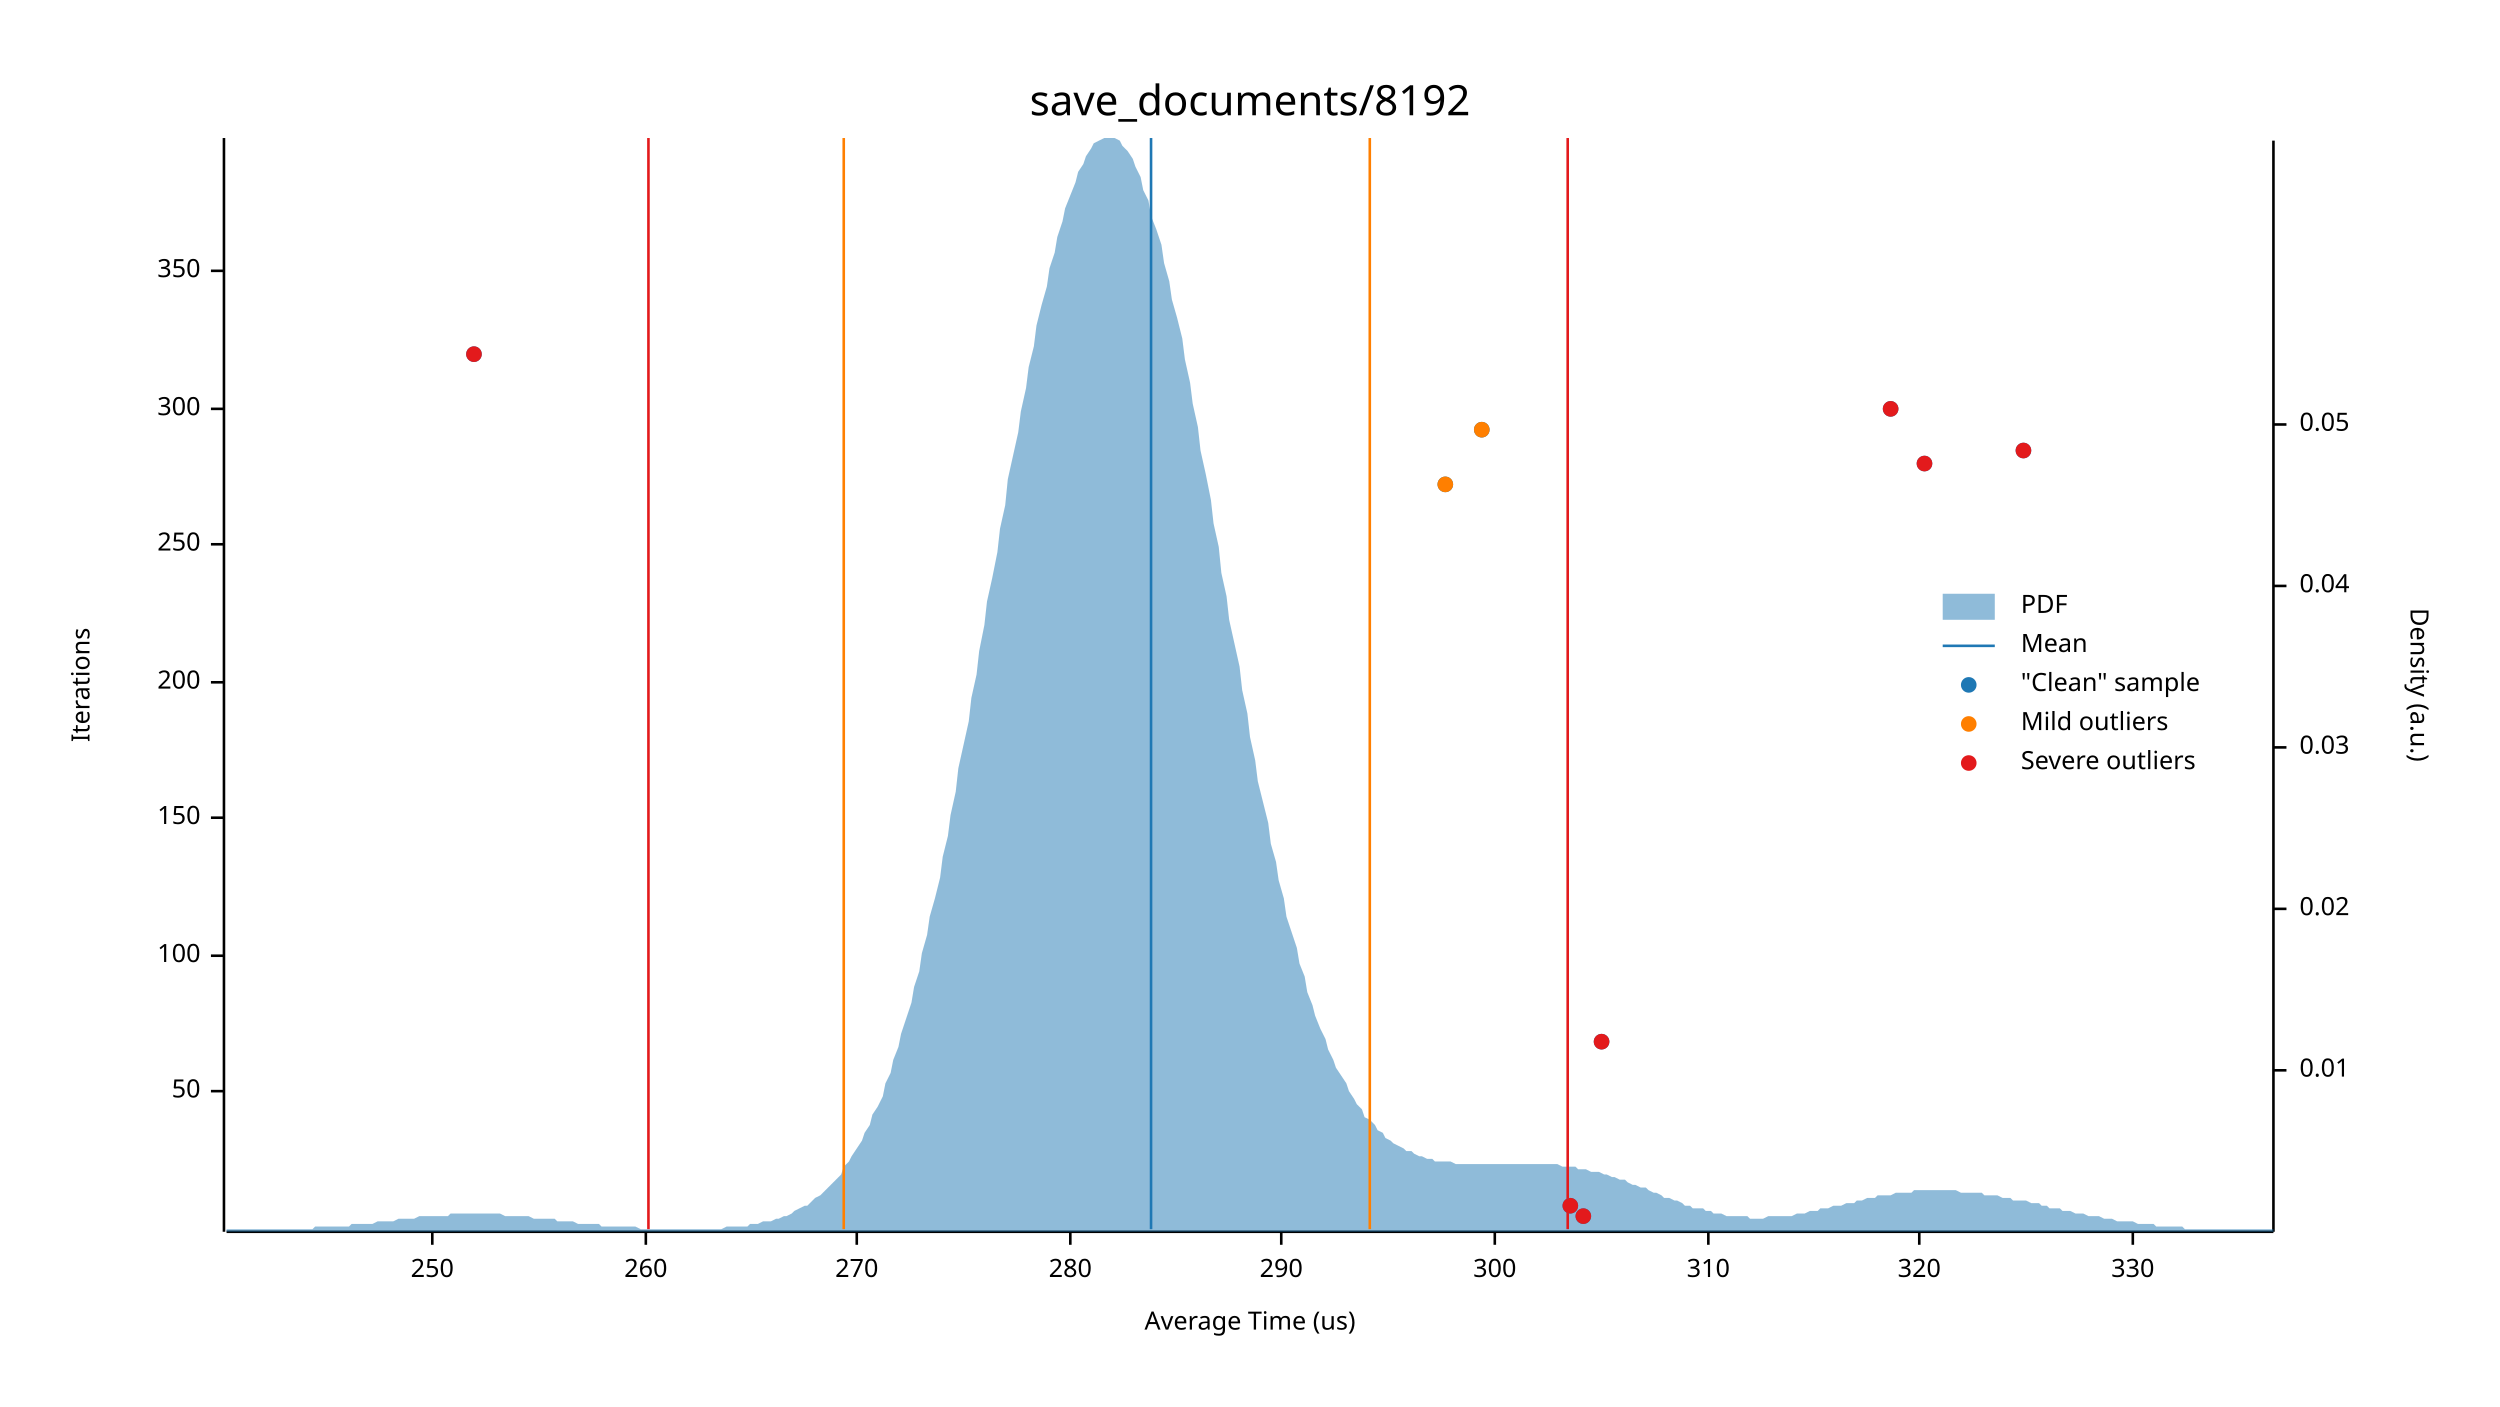
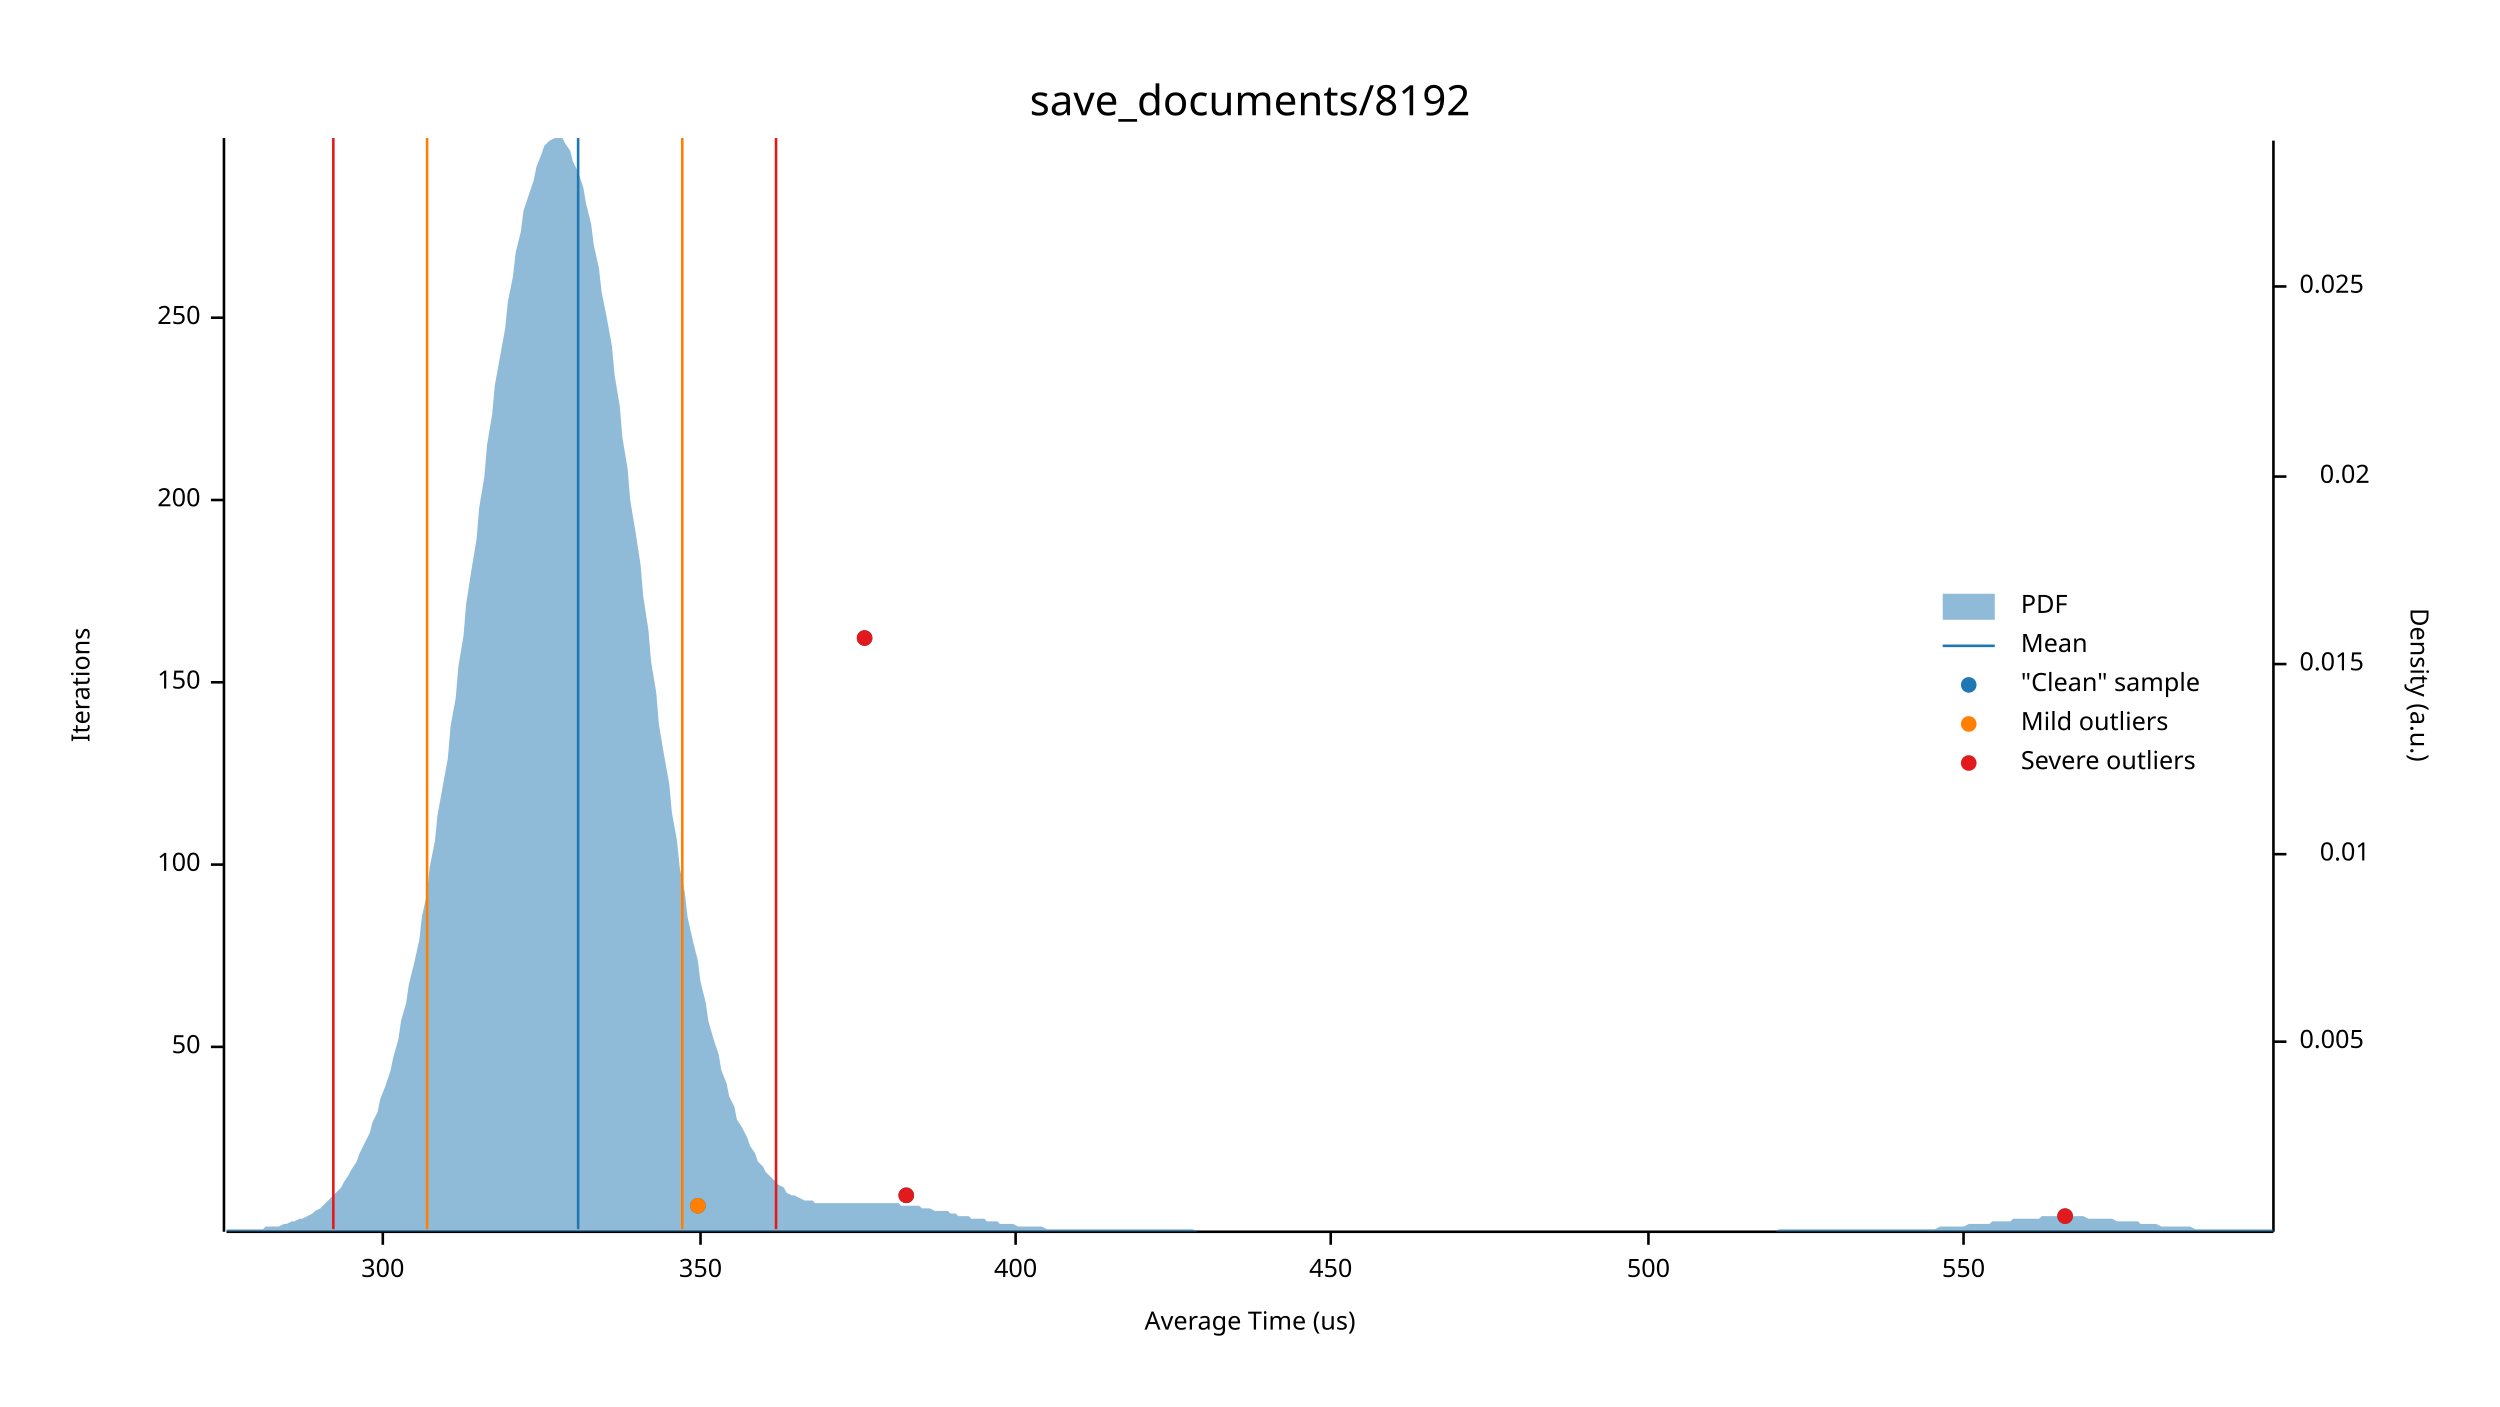
<svg xmlns="http://www.w3.org/2000/svg" width="960" height="540" viewBox="0 0 960 540">
  <text x="480" y="32" dy="0.76em" text-anchor="middle" font-family="sans-serif" font-size="16.129" opacity="1" fill="#000000">
save_documents/8192
</text>
  <text x="27" y="263" dy="0.76em" text-anchor="middle" font-family="sans-serif" font-size="9.677" opacity="1" fill="#000000" transform="rotate(270, 27, 263)">
Iterations
</text>
  <text x="480" y="513" dy="-0.5ex" text-anchor="middle" font-family="sans-serif" font-size="9.677" opacity="1" fill="#000000">
Average Time (us)
</text>
  <polyline fill="none" opacity="1" stroke="#000000" stroke-width="1" points="86,53 86,473 " />
-   <text x="77" y="419" dy="0.5ex" text-anchor="end" font-family="sans-serif" font-size="9.677" opacity="1" fill="#000000">
+   <text x="77" y="402" dy="0.5ex" text-anchor="end" font-family="sans-serif" font-size="9.677" opacity="1" fill="#000000">
50
</text>
-   <polyline fill="none" opacity="1" stroke="#000000" stroke-width="1" points="81,419 86,419 " />
-   <text x="77" y="367" dy="0.5ex" text-anchor="end" font-family="sans-serif" font-size="9.677" opacity="1" fill="#000000">
+   <polyline fill="none" opacity="1" stroke="#000000" stroke-width="1" points="81,402 86,402 " />
+   <text x="77" y="332" dy="0.5ex" text-anchor="end" font-family="sans-serif" font-size="9.677" opacity="1" fill="#000000">
100
</text>
-   <polyline fill="none" opacity="1" stroke="#000000" stroke-width="1" points="81,367 86,367 " />
-   <text x="77" y="314" dy="0.5ex" text-anchor="end" font-family="sans-serif" font-size="9.677" opacity="1" fill="#000000">
+   <polyline fill="none" opacity="1" stroke="#000000" stroke-width="1" points="81,332 86,332 " />
+   <text x="77" y="262" dy="0.5ex" text-anchor="end" font-family="sans-serif" font-size="9.677" opacity="1" fill="#000000">
150
</text>
-   <polyline fill="none" opacity="1" stroke="#000000" stroke-width="1" points="81,314 86,314 " />
-   <text x="77" y="262" dy="0.5ex" text-anchor="end" font-family="sans-serif" font-size="9.677" opacity="1" fill="#000000">
+   <polyline fill="none" opacity="1" stroke="#000000" stroke-width="1" points="81,262 86,262 " />
+   <text x="77" y="192" dy="0.5ex" text-anchor="end" font-family="sans-serif" font-size="9.677" opacity="1" fill="#000000">
200
</text>
-   <polyline fill="none" opacity="1" stroke="#000000" stroke-width="1" points="81,262 86,262 " />
-   <text x="77" y="209" dy="0.5ex" text-anchor="end" font-family="sans-serif" font-size="9.677" opacity="1" fill="#000000">
+   <polyline fill="none" opacity="1" stroke="#000000" stroke-width="1" points="81,192 86,192 " />
+   <text x="77" y="122" dy="0.5ex" text-anchor="end" font-family="sans-serif" font-size="9.677" opacity="1" fill="#000000">
250
</text>
-   <polyline fill="none" opacity="1" stroke="#000000" stroke-width="1" points="81,209 86,209 " />
-   <text x="77" y="157" dy="0.5ex" text-anchor="end" font-family="sans-serif" font-size="9.677" opacity="1" fill="#000000">
+   <polyline fill="none" opacity="1" stroke="#000000" stroke-width="1" points="81,122 86,122 " />
+   <polyline fill="none" opacity="1" stroke="#000000" stroke-width="1" points="87,473 873,473 " />
+   <text x="147" y="483" dy="0.76em" text-anchor="middle" font-family="sans-serif" font-size="9.677" opacity="1" fill="#000000">
300
</text>
-   <polyline fill="none" opacity="1" stroke="#000000" stroke-width="1" points="81,157 86,157 " />
-   <text x="77" y="104" dy="0.5ex" text-anchor="end" font-family="sans-serif" font-size="9.677" opacity="1" fill="#000000">
+   <polyline fill="none" opacity="1" stroke="#000000" stroke-width="1" points="147,473 147,478 " />
+   <text x="269" y="483" dy="0.76em" text-anchor="middle" font-family="sans-serif" font-size="9.677" opacity="1" fill="#000000">
350
</text>
-   <polyline fill="none" opacity="1" stroke="#000000" stroke-width="1" points="81,104 86,104 " />
-   <polyline fill="none" opacity="1" stroke="#000000" stroke-width="1" points="87,473 873,473 " />
-   <text x="166" y="483" dy="0.76em" text-anchor="middle" font-family="sans-serif" font-size="9.677" opacity="1" fill="#000000">
- 250
+   <polyline fill="none" opacity="1" stroke="#000000" stroke-width="1" points="269,473 269,478 " />
+   <text x="390" y="483" dy="0.76em" text-anchor="middle" font-family="sans-serif" font-size="9.677" opacity="1" fill="#000000">
+ 400
</text>
-   <polyline fill="none" opacity="1" stroke="#000000" stroke-width="1" points="166,473 166,478 " />
-   <text x="248" y="483" dy="0.76em" text-anchor="middle" font-family="sans-serif" font-size="9.677" opacity="1" fill="#000000">
- 260
+   <polyline fill="none" opacity="1" stroke="#000000" stroke-width="1" points="390,473 390,478 " />
+   <text x="511" y="483" dy="0.76em" text-anchor="middle" font-family="sans-serif" font-size="9.677" opacity="1" fill="#000000">
+ 450
</text>
-   <polyline fill="none" opacity="1" stroke="#000000" stroke-width="1" points="248,473 248,478 " />
-   <text x="329" y="483" dy="0.76em" text-anchor="middle" font-family="sans-serif" font-size="9.677" opacity="1" fill="#000000">
- 270
+   <polyline fill="none" opacity="1" stroke="#000000" stroke-width="1" points="511,473 511,478 " />
+   <text x="633" y="483" dy="0.76em" text-anchor="middle" font-family="sans-serif" font-size="9.677" opacity="1" fill="#000000">
+ 500
</text>
-   <polyline fill="none" opacity="1" stroke="#000000" stroke-width="1" points="329,473 329,478 " />
-   <text x="411" y="483" dy="0.76em" text-anchor="middle" font-family="sans-serif" font-size="9.677" opacity="1" fill="#000000">
- 280
+   <polyline fill="none" opacity="1" stroke="#000000" stroke-width="1" points="633,473 633,478 " />
+   <text x="754" y="483" dy="0.76em" text-anchor="middle" font-family="sans-serif" font-size="9.677" opacity="1" fill="#000000">
+ 550
</text>
-   <polyline fill="none" opacity="1" stroke="#000000" stroke-width="1" points="411,473 411,478 " />
-   <text x="492" y="483" dy="0.76em" text-anchor="middle" font-family="sans-serif" font-size="9.677" opacity="1" fill="#000000">
- 290
- </text>
-   <polyline fill="none" opacity="1" stroke="#000000" stroke-width="1" points="492,473 492,478 " />
-   <text x="574" y="483" dy="0.76em" text-anchor="middle" font-family="sans-serif" font-size="9.677" opacity="1" fill="#000000">
- 300
- </text>
-   <polyline fill="none" opacity="1" stroke="#000000" stroke-width="1" points="574,473 574,478 " />
-   <text x="656" y="483" dy="0.76em" text-anchor="middle" font-family="sans-serif" font-size="9.677" opacity="1" fill="#000000">
- 310
- </text>
-   <polyline fill="none" opacity="1" stroke="#000000" stroke-width="1" points="656,473 656,478 " />
-   <text x="737" y="483" dy="0.76em" text-anchor="middle" font-family="sans-serif" font-size="9.677" opacity="1" fill="#000000">
- 320
- </text>
-   <polyline fill="none" opacity="1" stroke="#000000" stroke-width="1" points="737,473 737,478 " />
-   <text x="819" y="483" dy="0.76em" text-anchor="middle" font-family="sans-serif" font-size="9.677" opacity="1" fill="#000000">
- 330
- </text>
-   <polyline fill="none" opacity="1" stroke="#000000" stroke-width="1" points="819,473 819,478 " />
+   <polyline fill="none" opacity="1" stroke="#000000" stroke-width="1" points="754,473 754,478 " />
  <text x="933" y="263" dy="0.76em" text-anchor="middle" font-family="sans-serif" font-size="9.677" opacity="1" fill="#000000" transform="rotate(90, 933, 263)">
Density (a.u.)
</text>
  <polyline fill="none" opacity="1" stroke="#000000" stroke-width="1" points="873,54 873,473 " />
-   <text x="883" y="411" dy="0.5ex" text-anchor="start" font-family="sans-serif" font-size="9.677" opacity="1" fill="#000000">
+   <text x="883" y="400" dy="0.5ex" text-anchor="start" font-family="sans-serif" font-size="9.677" opacity="1" fill="#000000">
+ 0.005
+ </text>
+   <polyline fill="none" opacity="1" stroke="#000000" stroke-width="1" points="873,400 878,400 " />
+   <text x="910" y="328" dy="0.5ex" text-anchor="end" font-family="sans-serif" font-size="9.677" opacity="1" fill="#000000">
0.01
</text>
-   <polyline fill="none" opacity="1" stroke="#000000" stroke-width="1" points="873,411 878,411 " />
-   <text x="883" y="349" dy="0.5ex" text-anchor="start" font-family="sans-serif" font-size="9.677" opacity="1" fill="#000000">
+   <polyline fill="none" opacity="1" stroke="#000000" stroke-width="1" points="873,328 878,328 " />
+   <text x="883" y="255" dy="0.5ex" text-anchor="start" font-family="sans-serif" font-size="9.677" opacity="1" fill="#000000">
+ 0.015
+ </text>
+   <polyline fill="none" opacity="1" stroke="#000000" stroke-width="1" points="873,255 878,255 " />
+   <text x="910" y="183" dy="0.5ex" text-anchor="end" font-family="sans-serif" font-size="9.677" opacity="1" fill="#000000">
0.02
</text>
-   <polyline fill="none" opacity="1" stroke="#000000" stroke-width="1" points="873,349 878,349 " />
-   <text x="883" y="287" dy="0.5ex" text-anchor="start" font-family="sans-serif" font-size="9.677" opacity="1" fill="#000000">
- 0.03
+   <polyline fill="none" opacity="1" stroke="#000000" stroke-width="1" points="873,183 878,183 " />
+   <text x="883" y="110" dy="0.5ex" text-anchor="start" font-family="sans-serif" font-size="9.677" opacity="1" fill="#000000">
+ 0.025
</text>
-   <polyline fill="none" opacity="1" stroke="#000000" stroke-width="1" points="873,287 878,287 " />
-   <text x="883" y="225" dy="0.5ex" text-anchor="start" font-family="sans-serif" font-size="9.677" opacity="1" fill="#000000">
- 0.04
- </text>
-   <polyline fill="none" opacity="1" stroke="#000000" stroke-width="1" points="873,225 878,225 " />
-   <text x="883" y="163" dy="0.5ex" text-anchor="start" font-family="sans-serif" font-size="9.677" opacity="1" fill="#000000">
- 0.05
- </text>
-   <polyline fill="none" opacity="1" stroke="#000000" stroke-width="1" points="873,163 878,163 " />
-   <polygon opacity="0.5" fill="#1F78B4" points="87,472 88,472 90,472 91,472 93,472 94,472 96,472 98,472 99,472 101,472 102,472 104,472 105,472 107,472 109,472 110,472 112,472 113,472 115,472 116,472 118,472 120,472 121,471 123,471 124,471 126,471 127,471 129,471 131,471 132,471 134,471 135,470 137,470 138,470 140,470 142,470 143,470 145,469 146,469 148,469 150,469 151,469 153,468 154,468 156,468 157,468 159,468 161,467 162,467 164,467 165,467 167,467 168,467 170,467 172,467 173,466 175,466 176,466 178,466 179,466 181,466 183,466 184,466 186,466 187,466 189,466 190,466 192,466 194,467 195,467 197,467 198,467 200,467 201,467 203,467 205,468 206,468 208,468 209,468 211,468 213,468 214,469 216,469 217,469 219,469 220,469 222,470 224,470 225,470 227,470 228,470 230,470 231,471 233,471 235,471 236,471 238,471 239,471 241,471 242,471 244,471 246,472 247,472 249,472 250,472 252,472 253,472 255,472 257,472 258,472 260,472 261,472 263,472 264,472 266,472 268,472 269,472 271,472 272,472 274,472 276,472 277,472 279,471 280,471 282,471 283,471 285,471 287,471 288,470 290,470 291,470 293,469 294,469 296,469 298,468 299,468 301,467 302,467 304,466 305,465 307,464 309,463 310,463 312,461 313,460 315,459 316,458 318,456 320,454 321,453 323,451 324,448 326,446 327,444 329,441 331,438 332,435 334,432 335,428 337,425 339,421 340,416 342,412 343,407 345,402 346,397 348,391 350,385 351,379 353,373 354,366 356,359 357,352 359,345 361,337 362,329 364,321 365,313 367,304 368,295 370,286 372,277 373,268 375,259 376,250 378,240 379,231 381,222 383,212 384,203 386,194 387,184 389,175 391,166 392,158 394,149 395,141 397,133 398,125 400,117 402,110 403,103 405,97 406,91 408,85 409,80 411,75 413,70 414,66 416,63 417,60 419,57 420,55 422,54 424,53 425,53 427,53 428,53 430,54 431,56 433,58 435,61 436,64 438,68 439,73 441,77 442,83 444,88 446,94 447,101 449,108 450,115 452,122 454,130 455,138 457,147 458,155 460,164 461,173 463,182 465,192 466,201 468,210 469,220 471,229 472,238 474,247 476,256 477,265 479,274 480,283 482,292 483,300 485,308 487,316 488,324 490,331 491,338 493,345 494,352 496,358 498,364 499,370 501,375 502,381 504,386 505,390 507,395 509,399 510,403 512,407 513,410 515,413 517,416 518,419 520,422 521,424 523,426 524,429 526,430 528,432 529,434 531,435 532,437 534,438 535,439 537,440 539,441 540,442 542,442 543,443 545,444 546,444 548,445 550,445 551,446 553,446 554,446 556,446 557,446 559,447 561,447 562,447 564,447 565,447 567,447 568,447 570,447 572,447 573,447 575,447 576,447 578,447 580,447 581,447 583,447 584,447 586,447 587,447 589,447 591,447 592,447 594,447 595,447 597,447 598,447 600,448 602,448 603,448 605,448 606,449 608,449 609,449 611,450 613,450 614,450 616,451 617,451 619,452 620,452 622,453 624,453 625,454 627,455 628,455 630,456 632,456 633,457 635,458 636,458 638,459 639,460 641,460 643,461 644,461 646,462 647,463 649,463 650,464 652,464 654,464 655,465 657,465 658,466 660,466 661,466 663,467 665,467 666,467 668,467 669,467 671,467 672,468 674,468 676,468 677,468 679,467 680,467 682,467 683,467 685,467 687,467 688,467 690,466 691,466 693,466 695,465 696,465 698,465 699,464 701,464 702,464 704,463 706,463 707,463 709,462 710,462 712,462 713,461 715,461 717,460 718,460 720,460 721,459 723,459 724,459 726,459 728,458 729,458 731,458 732,458 734,458 735,457 737,457 739,457 740,457 742,457 743,457 745,457 746,457 748,457 750,457 751,457 753,458 754,458 756,458 758,458 759,458 761,458 762,459 764,459 765,459 767,459 769,460 770,460 772,460 773,461 775,461 776,461 778,461 780,462 781,462 783,462 784,463 786,463 787,464 789,464 791,464 792,465 794,465 795,465 797,466 798,466 800,466 802,467 803,467 805,467 806,467 808,468 809,468 811,468 813,469 814,469 816,469 817,469 819,469 821,470 822,470 824,470 825,470 827,470 828,471 830,471 832,471 833,471 835,471 836,471 838,471 839,472 841,472 843,472 844,472 846,472 847,472 849,472 850,472 852,472 854,472 855,472 857,472 858,472 860,472 861,472 863,472 865,472 866,472 868,472 869,472 871,472 873,472 873,473 87,473 " />
-   <polyline fill="none" opacity="1" stroke="#1F78B4" stroke-width="1" points="442,472 442,53 " />
-   <polyline fill="none" opacity="1" stroke="#FF7F00" stroke-width="1" points="324,472 324,53 " />
-   <polyline fill="none" opacity="1" stroke="#FF7F00" stroke-width="1" points="526,472 526,53 " />
-   <polyline fill="none" opacity="1" stroke="#E31A1C" stroke-width="1" points="249,472 249,53 " />
-   <polyline fill="none" opacity="1" stroke="#E31A1C" stroke-width="1" points="602,472 602,53 " />
-   <circle cx="608" cy="467" r="3" opacity="1" fill="#1F78B4" stroke="none" stroke-width="1" />
-   <circle cx="603" cy="463" r="3" opacity="1" fill="#1F78B4" stroke="none" stroke-width="1" />
-   <circle cx="615" cy="400" r="3" opacity="1" fill="#1F78B4" stroke="none" stroke-width="1" />
-   <circle cx="555" cy="186" r="3" opacity="1" fill="#1F78B4" stroke="none" stroke-width="1" />
-   <circle cx="739" cy="178" r="3" opacity="1" fill="#1F78B4" stroke="none" stroke-width="1" />
-   <circle cx="777" cy="173" r="3" opacity="1" fill="#1F78B4" stroke="none" stroke-width="1" />
-   <circle cx="569" cy="165" r="3" opacity="1" fill="#1F78B4" stroke="none" stroke-width="1" />
-   <circle cx="726" cy="157" r="3" opacity="1" fill="#1F78B4" stroke="none" stroke-width="1" />
-   <circle cx="182" cy="136" r="3" opacity="1" fill="#1F78B4" stroke="none" stroke-width="1" />
-   <circle cx="555" cy="186" r="3" opacity="1" fill="#FF7F00" stroke="none" stroke-width="1" />
-   <circle cx="569" cy="165" r="3" opacity="1" fill="#FF7F00" stroke="none" stroke-width="1" />
-   <circle cx="608" cy="467" r="3" opacity="1" fill="#E31A1C" stroke="none" stroke-width="1" />
-   <circle cx="603" cy="463" r="3" opacity="1" fill="#E31A1C" stroke="none" stroke-width="1" />
-   <circle cx="615" cy="400" r="3" opacity="1" fill="#E31A1C" stroke="none" stroke-width="1" />
-   <circle cx="739" cy="178" r="3" opacity="1" fill="#E31A1C" stroke="none" stroke-width="1" />
-   <circle cx="777" cy="173" r="3" opacity="1" fill="#E31A1C" stroke="none" stroke-width="1" />
-   <circle cx="726" cy="157" r="3" opacity="1" fill="#E31A1C" stroke="none" stroke-width="1" />
-   <circle cx="182" cy="136" r="3" opacity="1" fill="#E31A1C" stroke="none" stroke-width="1" />
+   <polyline fill="none" opacity="1" stroke="#000000" stroke-width="1" points="873,110 878,110 " />
+   <polygon opacity="0.5" fill="#1F78B4" points="87,472 88,472 90,472 91,472 93,472 94,472 96,472 98,472 99,472 101,472 102,471 104,471 105,471 107,471 109,470 110,470 112,469 113,469 115,468 116,468 118,467 120,466 121,465 123,464 124,463 126,461 127,460 129,458 131,456 132,454 134,451 135,449 137,446 138,443 140,439 142,435 143,431 145,427 146,422 148,417 150,411 151,406 153,399 154,392 156,385 157,378 159,370 161,361 162,352 164,343 165,333 167,323 168,313 170,302 172,291 173,279 175,268 176,256 178,244 179,232 181,219 183,207 184,195 186,183 187,171 189,159 190,148 192,137 194,126 195,116 197,106 198,97 200,89 201,81 203,75 205,69 206,64 208,59 209,56 211,54 213,53 214,53 216,53 217,55 219,58 220,62 222,66 224,72 225,78 227,86 228,94 230,103 231,112 233,122 235,133 236,144 238,156 239,168 241,180 242,192 244,204 246,217 247,229 249,242 250,254 252,266 253,278 255,290 257,301 258,312 260,323 261,333 263,343 264,352 266,361 268,369 269,377 271,385 272,392 274,399 276,405 277,411 279,416 280,421 282,425 283,430 285,433 287,437 288,440 290,443 291,446 293,448 294,450 296,452 298,454 299,455 301,456 302,458 304,459 305,459 307,460 309,461 310,461 312,461 313,462 315,462 316,462 318,462 320,462 321,462 323,462 324,462 326,462 327,462 329,462 331,462 332,462 334,462 335,462 337,462 339,462 340,462 342,462 343,462 345,462 346,463 348,463 350,463 351,463 353,463 354,464 356,464 357,464 359,465 361,465 362,465 364,465 365,466 367,466 368,467 370,467 372,467 373,468 375,468 376,468 378,468 379,469 381,469 383,469 384,470 386,470 387,470 389,470 391,471 392,471 394,471 395,471 397,471 398,471 400,471 402,472 403,472 405,472 406,472 408,472 409,472 411,472 413,472 414,472 416,472 417,472 419,472 420,472 422,472 424,472 425,472 427,472 428,472 430,472 431,472 433,472 435,472 436,472 438,472 439,472 441,472 442,472 444,472 446,472 447,472 449,472 450,472 452,472 454,472 455,472 457,472 458,472 460,473 461,473 463,473 465,473 466,473 468,473 469,473 471,473 472,473 474,473 476,473 477,473 479,473 480,473 482,473 483,473 485,473 487,473 488,473 490,473 491,473 493,473 494,473 496,473 498,473 499,473 501,473 502,473 504,473 505,473 507,473 509,473 510,473 512,473 513,473 515,473 517,473 518,473 520,473 521,473 523,473 524,473 526,473 528,473 529,473 531,473 532,473 534,473 535,473 537,473 539,473 540,473 542,473 543,473 545,473 546,473 548,473 550,473 551,473 553,473 554,473 556,473 557,473 559,473 561,473 562,473 564,473 565,473 567,473 568,473 570,473 572,473 573,473 575,473 576,473 578,473 580,473 581,473 583,473 584,473 586,473 587,473 589,473 591,473 592,473 594,473 595,473 597,473 598,473 600,473 602,473 603,473 605,473 606,473 608,473 609,473 611,473 613,473 614,473 616,473 617,473 619,473 620,473 622,473 624,473 625,473 627,473 628,473 630,473 632,473 633,473 635,473 636,473 638,473 639,473 641,473 643,473 644,473 646,473 647,473 649,473 650,473 652,473 654,473 655,473 657,473 658,473 660,473 661,473 663,473 665,473 666,473 668,473 669,473 671,473 672,473 674,473 676,473 677,473 679,473 680,473 682,473 683,472 685,472 687,472 688,472 690,472 691,472 693,472 695,472 696,472 698,472 699,472 701,472 702,472 704,472 706,472 707,472 709,472 710,472 712,472 713,472 715,472 717,472 718,472 720,472 721,472 723,472 724,472 726,472 728,472 729,472 731,472 732,472 734,472 735,472 737,472 739,472 740,472 742,472 743,472 745,471 746,471 748,471 750,471 751,471 753,471 754,471 756,470 758,470 759,470 761,470 762,470 764,470 765,469 767,469 769,469 770,469 772,469 773,468 775,468 776,468 778,468 780,468 781,468 783,468 784,467 786,467 787,467 789,467 791,467 792,467 794,467 795,467 797,467 798,467 800,467 802,468 803,468 805,468 806,468 808,468 809,468 811,468 813,469 814,469 816,469 817,469 819,469 821,469 822,470 824,470 825,470 827,470 828,470 830,471 832,471 833,471 835,471 836,471 838,471 839,471 841,471 843,472 844,472 846,472 847,472 849,472 850,472 852,472 854,472 855,472 857,472 858,472 860,472 861,472 863,472 865,472 866,472 868,472 869,472 871,472 873,472 873,473 87,473 " />
+   <polyline fill="none" opacity="1" stroke="#1F78B4" stroke-width="1" points="222,472 222,53 " />
+   <polyline fill="none" opacity="1" stroke="#FF7F00" stroke-width="1" points="164,472 164,53 " />
+   <polyline fill="none" opacity="1" stroke="#FF7F00" stroke-width="1" points="262,472 262,53 " />
+   <polyline fill="none" opacity="1" stroke="#E31A1C" stroke-width="1" points="128,472 128,53 " />
+   <polyline fill="none" opacity="1" stroke="#E31A1C" stroke-width="1" points="298,472 298,53 " />
+   <circle cx="793" cy="467" r="3" opacity="1" fill="#1F78B4" stroke="none" stroke-width="1" />
+   <circle cx="268" cy="463" r="3" opacity="1" fill="#1F78B4" stroke="none" stroke-width="1" />
+   <circle cx="348" cy="459" r="3" opacity="1" fill="#1F78B4" stroke="none" stroke-width="1" />
+   <circle cx="332" cy="245" r="3" opacity="1" fill="#1F78B4" stroke="none" stroke-width="1" />
+   <circle cx="268" cy="463" r="3" opacity="1" fill="#FF7F00" stroke="none" stroke-width="1" />
+   <circle cx="793" cy="467" r="3" opacity="1" fill="#E31A1C" stroke="none" stroke-width="1" />
+   <circle cx="348" cy="459" r="3" opacity="1" fill="#E31A1C" stroke="none" stroke-width="1" />
+   <circle cx="332" cy="245" r="3" opacity="1" fill="#E31A1C" stroke="none" stroke-width="1" />
  <text x="776" y="228" dy="0.76em" text-anchor="start" font-family="sans-serif" font-size="9.677" opacity="1" fill="#000000">
PDF
</text>
  <text x="776" y="243" dy="0.76em" text-anchor="start" font-family="sans-serif" font-size="9.677" opacity="1" fill="#000000">
Mean
</text>
  <text x="776" y="258" dy="0.76em" text-anchor="start" font-family="sans-serif" font-size="9.677" opacity="1" fill="#000000">
"Clean" sample
</text>
  <text x="776" y="273" dy="0.76em" text-anchor="start" font-family="sans-serif" font-size="9.677" opacity="1" fill="#000000">
Mild outliers
</text>
  <text x="776" y="288" dy="0.76em" text-anchor="start" font-family="sans-serif" font-size="9.677" opacity="1" fill="#000000">
Severe outliers
</text>
  <rect x="746" y="228" width="20" height="10" opacity="0.5" fill="#1F78B4" stroke="none" />
  <polyline fill="none" opacity="1" stroke="#1F78B4" stroke-width="1" points="746,248 766,248 " />
  <circle cx="756" cy="263" r="3" opacity="1" fill="#1F78B4" stroke="none" stroke-width="1" />
  <circle cx="756" cy="278" r="3" opacity="1" fill="#FF7F00" stroke="none" stroke-width="1" />
  <circle cx="756" cy="293" r="3" opacity="1" fill="#E31A1C" stroke="none" stroke-width="1" />
</svg>
